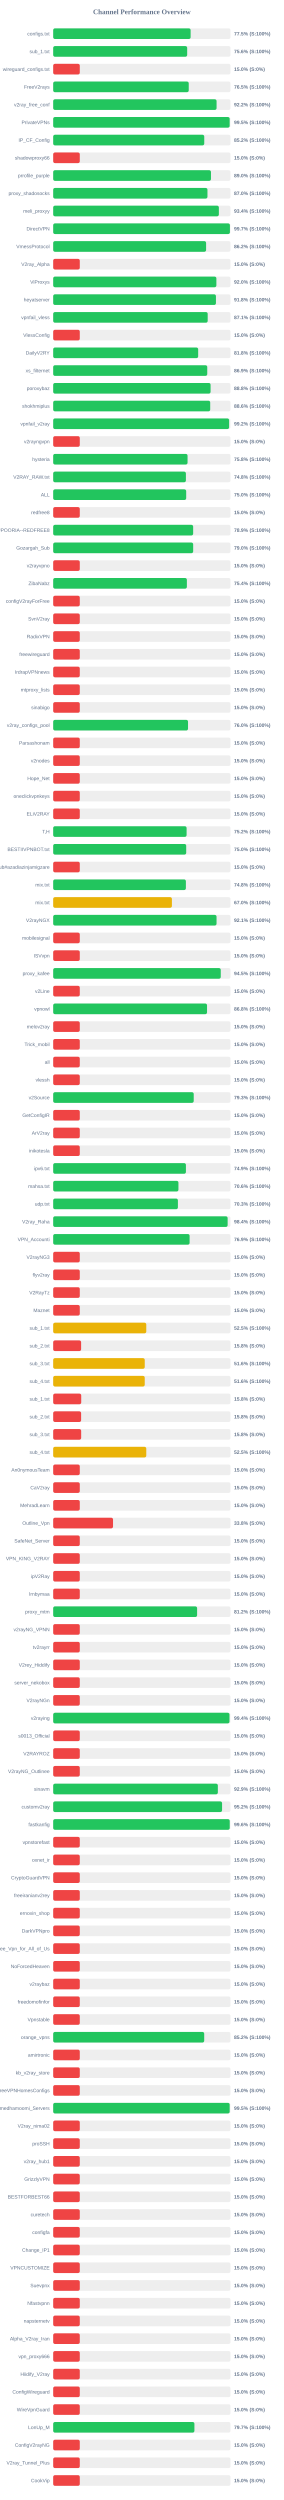
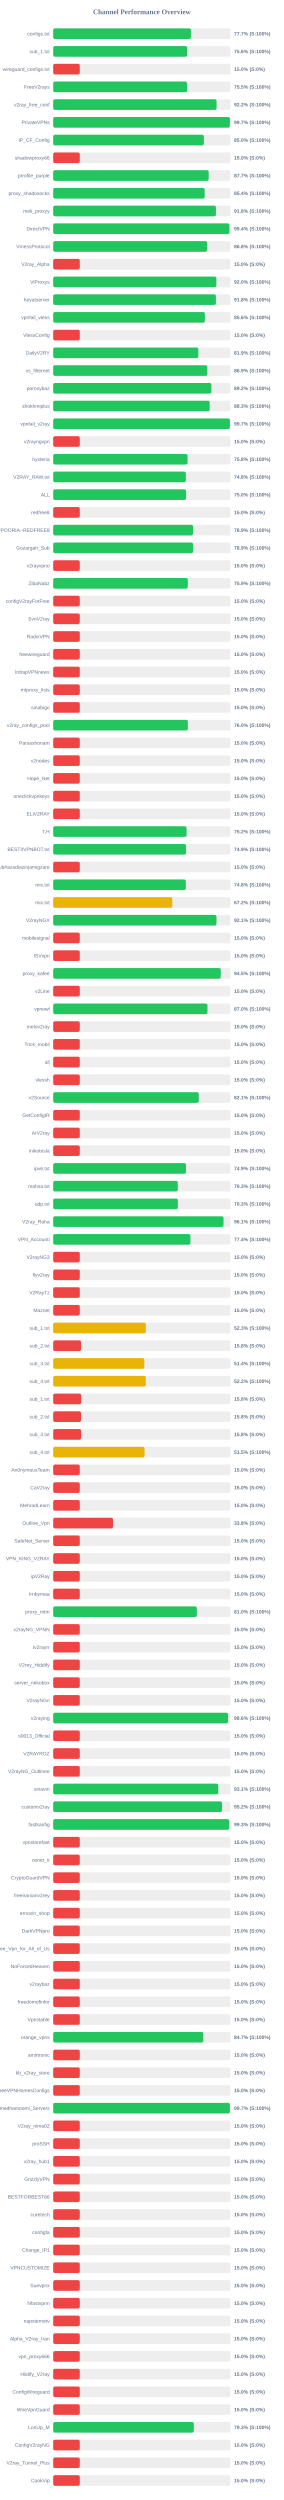
<svg xmlns="http://www.w3.org/2000/svg" width="800" height="7050" version="1.1">
  <style>
        .row { font: 14px Arial; fill: #64748b; }
        .score { font: bold 14px Arial; fill: #64748b; }
    </style>
  <text x="400" y="40" text-anchor="middle" font-size="20px" font-weight="bold" fill="#64748b">Channel Performance Overview</text>
  <rect x="150" y="80" width="500" height="30" fill="#eee" rx="5" />
-   <rect x="150" y="80" width="387.55" height="30" fill="#22c55e" rx="5" />
+   <rect x="150" y="80" width="388.45" height="30" fill="#22c55e" rx="5" />
  <text x="140" y="100" text-anchor="end" class="row">configs.txt</text>
-   <text x="660" y="100" text-anchor="start" class="score">77.5% (S:100%)</text>
+   <text x="660" y="100" text-anchor="start" class="score">77.7% (S:100%)</text>
  <rect x="150" y="130" width="500" height="30" fill="#eee" rx="5" />
  <rect x="150" y="130" width="377.85" height="30" fill="#22c55e" rx="5" />
  <text x="140" y="150" text-anchor="end" class="row">sub_1.txt</text>
  <text x="660" y="150" text-anchor="start" class="score">75.6% (S:100%)</text>
  <rect x="150" y="180" width="500" height="30" fill="#eee" rx="5" />
  <rect x="150" y="180" width="75.0" height="30" fill="#ef4444" rx="5" />
  <text x="140" y="200" text-anchor="end" class="row">wireguard_configs.txt</text>
  <text x="660" y="200" text-anchor="start" class="score">15.0% (S:0%)</text>
  <rect x="150" y="230" width="500" height="30" fill="#eee" rx="5" />
-   <rect x="150" y="230" width="382.25" height="30" fill="#22c55e" rx="5" />
+   <rect x="150" y="230" width="377.55" height="30" fill="#22c55e" rx="5" />
  <text x="140" y="250" text-anchor="end" class="row">FreeV2rays</text>
-   <text x="660" y="250" text-anchor="start" class="score">76.5% (S:100%)</text>
+   <text x="660" y="250" text-anchor="start" class="score">75.5% (S:100%)</text>
  <rect x="150" y="280" width="500" height="30" fill="#eee" rx="5" />
  <rect x="150" y="280" width="460.75" height="30" fill="#22c55e" rx="5" />
  <text x="140" y="300" text-anchor="end" class="row">v2ray_free_conf</text>
  <text x="660" y="300" text-anchor="start" class="score">92.2% (S:100%)</text>
  <rect x="150" y="330" width="500" height="30" fill="#eee" rx="5" />
-   <rect x="150" y="330" width="497.65" height="30" fill="#22c55e" rx="5" />
+   <rect x="150" y="330" width="498.3" height="30" fill="#22c55e" rx="5" />
  <text x="140" y="350" text-anchor="end" class="row">PrivateVPNs</text>
-   <text x="660" y="350" text-anchor="start" class="score">99.5% (S:100%)</text>
+   <text x="660" y="350" text-anchor="start" class="score">99.7% (S:100%)</text>
  <rect x="150" y="380" width="500" height="30" fill="#eee" rx="5" />
-   <rect x="150" y="380" width="426.0" height="30" fill="#22c55e" rx="5" />
+   <rect x="150" y="380" width="424.9" height="30" fill="#22c55e" rx="5" />
  <text x="140" y="400" text-anchor="end" class="row">IP_CF_Config</text>
-   <text x="660" y="400" text-anchor="start" class="score">85.2% (S:100%)</text>
+   <text x="660" y="400" text-anchor="start" class="score">85.0% (S:100%)</text>
  <rect x="150" y="430" width="500" height="30" fill="#eee" rx="5" />
  <rect x="150" y="430" width="75.0" height="30" fill="#ef4444" rx="5" />
  <text x="140" y="450" text-anchor="end" class="row">shadowproxy66</text>
  <text x="660" y="450" text-anchor="start" class="score">15.0% (S:0%)</text>
  <rect x="150" y="480" width="500" height="30" fill="#eee" rx="5" />
-   <rect x="150" y="480" width="444.95" height="30" fill="#22c55e" rx="5" />
+   <rect x="150" y="480" width="438.5" height="30" fill="#22c55e" rx="5" />
  <text x="140" y="500" text-anchor="end" class="row">prrofile_purple</text>
-   <text x="660" y="500" text-anchor="start" class="score">89.0% (S:100%)</text>
+   <text x="660" y="500" text-anchor="start" class="score">87.7% (S:100%)</text>
  <rect x="150" y="530" width="500" height="30" fill="#eee" rx="5" />
-   <rect x="150" y="530" width="435.05" height="30" fill="#22c55e" rx="5" />
+   <rect x="150" y="530" width="427.2" height="30" fill="#22c55e" rx="5" />
  <text x="140" y="550" text-anchor="end" class="row">proxy_shadosocks</text>
-   <text x="660" y="550" text-anchor="start" class="score">87.0% (S:100%)</text>
+   <text x="660" y="550" text-anchor="start" class="score">85.4% (S:100%)</text>
  <rect x="150" y="580" width="500" height="30" fill="#eee" rx="5" />
-   <rect x="150" y="580" width="467.2" height="30" fill="#22c55e" rx="5" />
+   <rect x="150" y="580" width="458.95" height="30" fill="#22c55e" rx="5" />
  <text x="140" y="600" text-anchor="end" class="row">meli_proxyy</text>
-   <text x="660" y="600" text-anchor="start" class="score">93.4% (S:100%)</text>
+   <text x="660" y="600" text-anchor="start" class="score">91.8% (S:100%)</text>
  <rect x="150" y="630" width="500" height="30" fill="#eee" rx="5" />
-   <rect x="150" y="630" width="498.4" height="30" fill="#22c55e" rx="5" />
+   <rect x="150" y="630" width="497.0" height="30" fill="#22c55e" rx="5" />
  <text x="140" y="650" text-anchor="end" class="row">DirectVPN</text>
-   <text x="660" y="650" text-anchor="start" class="score">99.7% (S:100%)</text>
+   <text x="660" y="650" text-anchor="start" class="score">99.4% (S:100%)</text>
  <rect x="150" y="680" width="500" height="30" fill="#eee" rx="5" />
-   <rect x="150" y="680" width="431.2" height="30" fill="#22c55e" rx="5" />
+   <rect x="150" y="680" width="434.0" height="30" fill="#22c55e" rx="5" />
  <text x="140" y="700" text-anchor="end" class="row">VmessProtocol</text>
-   <text x="660" y="700" text-anchor="start" class="score">86.2% (S:100%)</text>
+   <text x="660" y="700" text-anchor="start" class="score">86.8% (S:100%)</text>
  <rect x="150" y="730" width="500" height="30" fill="#eee" rx="5" />
  <rect x="150" y="730" width="75.0" height="30" fill="#ef4444" rx="5" />
  <text x="140" y="750" text-anchor="end" class="row">V2ray_Alpha</text>
  <text x="660" y="750" text-anchor="start" class="score">15.0% (S:0%)</text>
  <rect x="150" y="780" width="500" height="30" fill="#eee" rx="5" />
-   <rect x="150" y="780" width="460.2" height="30" fill="#22c55e" rx="5" />
+   <rect x="150" y="780" width="460.15" height="30" fill="#22c55e" rx="5" />
  <text x="140" y="800" text-anchor="end" class="row">ViProxys</text>
  <text x="660" y="800" text-anchor="start" class="score">92.0% (S:100%)</text>
  <rect x="150" y="830" width="500" height="30" fill="#eee" rx="5" />
-   <rect x="150" y="830" width="458.95" height="30" fill="#22c55e" rx="5" />
+   <rect x="150" y="830" width="458.85" height="30" fill="#22c55e" rx="5" />
  <text x="140" y="850" text-anchor="end" class="row">heyatserver</text>
  <text x="660" y="850" text-anchor="start" class="score">91.8% (S:100%)</text>
  <rect x="150" y="880" width="500" height="30" fill="#eee" rx="5" />
-   <rect x="150" y="880" width="435.7" height="30" fill="#22c55e" rx="5" />
+   <rect x="150" y="880" width="427.8" height="30" fill="#22c55e" rx="5" />
  <text x="140" y="900" text-anchor="end" class="row">vpnfail_vless</text>
-   <text x="660" y="900" text-anchor="start" class="score">87.1% (S:100%)</text>
+   <text x="660" y="900" text-anchor="start" class="score">85.6% (S:100%)</text>
  <rect x="150" y="930" width="500" height="30" fill="#eee" rx="5" />
  <rect x="150" y="930" width="75.0" height="30" fill="#ef4444" rx="5" />
  <text x="140" y="950" text-anchor="end" class="row">VlessConfig</text>
  <text x="660" y="950" text-anchor="start" class="score">15.0% (S:0%)</text>
  <rect x="150" y="980" width="500" height="30" fill="#eee" rx="5" />
-   <rect x="150" y="980" width="408.85" height="30" fill="#22c55e" rx="5" />
+   <rect x="150" y="980" width="409.3" height="30" fill="#22c55e" rx="5" />
  <text x="140" y="1000" text-anchor="end" class="row">DailyV2RY</text>
-   <text x="660" y="1000" text-anchor="start" class="score">81.8% (S:100%)</text>
+   <text x="660" y="1000" text-anchor="start" class="score">81.9% (S:100%)</text>
  <rect x="150" y="1030" width="500" height="30" fill="#eee" rx="5" />
-   <rect x="150" y="1030" width="434.45" height="30" fill="#22c55e" rx="5" />
+   <rect x="150" y="1030" width="434.55" height="30" fill="#22c55e" rx="5" />
  <text x="140" y="1050" text-anchor="end" class="row">xs_filternet</text>
  <text x="660" y="1050" text-anchor="start" class="score">86.9% (S:100%)</text>
  <rect x="150" y="1080" width="500" height="30" fill="#eee" rx="5" />
-   <rect x="150" y="1080" width="443.85" height="30" fill="#22c55e" rx="5" />
+   <rect x="150" y="1080" width="446.1" height="30" fill="#22c55e" rx="5" />
  <text x="140" y="1100" text-anchor="end" class="row">poroxybaz</text>
-   <text x="660" y="1100" text-anchor="start" class="score">88.8% (S:100%)</text>
+   <text x="660" y="1100" text-anchor="start" class="score">89.2% (S:100%)</text>
  <rect x="150" y="1130" width="500" height="30" fill="#eee" rx="5" />
-   <rect x="150" y="1130" width="442.8" height="30" fill="#22c55e" rx="5" />
+   <rect x="150" y="1130" width="441.35" height="30" fill="#22c55e" rx="5" />
  <text x="140" y="1150" text-anchor="end" class="row">shokhmiplus</text>
-   <text x="660" y="1150" text-anchor="start" class="score">88.6% (S:100%)</text>
+   <text x="660" y="1150" text-anchor="start" class="score">88.3% (S:100%)</text>
  <rect x="150" y="1180" width="500" height="30" fill="#eee" rx="5" />
-   <rect x="150" y="1180" width="496.1" height="30" fill="#22c55e" rx="5" />
+   <rect x="150" y="1180" width="498.3" height="30" fill="#22c55e" rx="5" />
  <text x="140" y="1200" text-anchor="end" class="row">vpnfail_v2ray</text>
-   <text x="660" y="1200" text-anchor="start" class="score">99.2% (S:100%)</text>
+   <text x="660" y="1200" text-anchor="start" class="score">99.7% (S:100%)</text>
  <rect x="150" y="1230" width="500" height="30" fill="#eee" rx="5" />
  <rect x="150" y="1230" width="75.0" height="30" fill="#ef4444" rx="5" />
  <text x="140" y="1250" text-anchor="end" class="row">v2rayngvpn</text>
  <text x="660" y="1250" text-anchor="start" class="score">15.0% (S:0%)</text>
  <rect x="150" y="1280" width="500" height="30" fill="#eee" rx="5" />
  <rect x="150" y="1280" width="378.9" height="30" fill="#22c55e" rx="5" />
  <text x="140" y="1300" text-anchor="end" class="row">hysteria</text>
  <text x="660" y="1300" text-anchor="start" class="score">75.8% (S:100%)</text>
  <rect x="150" y="1330" width="500" height="30" fill="#eee" rx="5" />
-   <rect x="150" y="1330" width="374.25" height="30" fill="#22c55e" rx="5" />
+   <rect x="150" y="1330" width="374.15" height="30" fill="#22c55e" rx="5" />
  <text x="140" y="1350" text-anchor="end" class="row">V2RAY_RAW.txt</text>
  <text x="660" y="1350" text-anchor="start" class="score">74.8% (S:100%)</text>
  <rect x="150" y="1380" width="500" height="30" fill="#eee" rx="5" />
-   <rect x="150" y="1380" width="375.05" height="30" fill="#22c55e" rx="5" />
+   <rect x="150" y="1380" width="374.9" height="30" fill="#22c55e" rx="5" />
  <text x="140" y="1400" text-anchor="end" class="row">ALL</text>
  <text x="660" y="1400" text-anchor="start" class="score">75.0% (S:100%)</text>
  <rect x="150" y="1430" width="500" height="30" fill="#eee" rx="5" />
  <rect x="150" y="1430" width="75.0" height="30" fill="#ef4444" rx="5" />
  <text x="140" y="1450" text-anchor="end" class="row">redfree8</text>
  <text x="660" y="1450" text-anchor="start" class="score">15.0% (S:0%)</text>
  <rect x="150" y="1480" width="500" height="30" fill="#eee" rx="5" />
-   <rect x="150" y="1480" width="394.7" height="30" fill="#22c55e" rx="5" />
+   <rect x="150" y="1480" width="394.35" height="30" fill="#22c55e" rx="5" />
  <text x="140" y="1500" text-anchor="end" class="row">POORIA--REDFREE8.txt#POORIA--REDFREE8</text>
  <text x="660" y="1500" text-anchor="start" class="score">78.9% (S:100%)</text>
  <rect x="150" y="1530" width="500" height="30" fill="#eee" rx="5" />
-   <rect x="150" y="1530" width="394.75" height="30" fill="#22c55e" rx="5" />
+   <rect x="150" y="1530" width="394.7" height="30" fill="#22c55e" rx="5" />
  <text x="140" y="1550" text-anchor="end" class="row">Gozargah_Sub</text>
-   <text x="660" y="1550" text-anchor="start" class="score">79.0% (S:100%)</text>
+   <text x="660" y="1550" text-anchor="start" class="score">78.9% (S:100%)</text>
  <rect x="150" y="1580" width="500" height="30" fill="#eee" rx="5" />
  <rect x="150" y="1580" width="75.0" height="30" fill="#ef4444" rx="5" />
  <text x="140" y="1600" text-anchor="end" class="row">v2rayvpno</text>
  <text x="660" y="1600" text-anchor="start" class="score">15.0% (S:0%)</text>
  <rect x="150" y="1630" width="500" height="30" fill="#eee" rx="5" />
-   <rect x="150" y="1630" width="377.0" height="30" fill="#22c55e" rx="5" />
+   <rect x="150" y="1630" width="379.6" height="30" fill="#22c55e" rx="5" />
  <text x="140" y="1650" text-anchor="end" class="row">ZibaNabz</text>
-   <text x="660" y="1650" text-anchor="start" class="score">75.4% (S:100%)</text>
+   <text x="660" y="1650" text-anchor="start" class="score">75.9% (S:100%)</text>
  <rect x="150" y="1680" width="500" height="30" fill="#eee" rx="5" />
  <rect x="150" y="1680" width="75.0" height="30" fill="#ef4444" rx="5" />
  <text x="140" y="1700" text-anchor="end" class="row">configV2rayForFree</text>
  <text x="660" y="1700" text-anchor="start" class="score">15.0% (S:0%)</text>
  <rect x="150" y="1730" width="500" height="30" fill="#eee" rx="5" />
  <rect x="150" y="1730" width="75.0" height="30" fill="#ef4444" rx="5" />
  <text x="140" y="1750" text-anchor="end" class="row">SvnV2ray</text>
  <text x="660" y="1750" text-anchor="start" class="score">15.0% (S:0%)</text>
  <rect x="150" y="1780" width="500" height="30" fill="#eee" rx="5" />
  <rect x="150" y="1780" width="75.0" height="30" fill="#ef4444" rx="5" />
  <text x="140" y="1800" text-anchor="end" class="row">RadixVPN</text>
  <text x="660" y="1800" text-anchor="start" class="score">15.0% (S:0%)</text>
  <rect x="150" y="1830" width="500" height="30" fill="#eee" rx="5" />
  <rect x="150" y="1830" width="75.0" height="30" fill="#ef4444" rx="5" />
  <text x="140" y="1850" text-anchor="end" class="row">freewireguard</text>
  <text x="660" y="1850" text-anchor="start" class="score">15.0% (S:0%)</text>
  <rect x="150" y="1880" width="500" height="30" fill="#eee" rx="5" />
  <rect x="150" y="1880" width="75.0" height="30" fill="#ef4444" rx="5" />
  <text x="140" y="1900" text-anchor="end" class="row">IrdrapVPNnews</text>
  <text x="660" y="1900" text-anchor="start" class="score">15.0% (S:0%)</text>
  <rect x="150" y="1930" width="500" height="30" fill="#eee" rx="5" />
  <rect x="150" y="1930" width="75.0" height="30" fill="#ef4444" rx="5" />
  <text x="140" y="1950" text-anchor="end" class="row">mtproxy_lists</text>
  <text x="660" y="1950" text-anchor="start" class="score">15.0% (S:0%)</text>
  <rect x="150" y="1980" width="500" height="30" fill="#eee" rx="5" />
  <rect x="150" y="1980" width="75.0" height="30" fill="#ef4444" rx="5" />
  <text x="140" y="2000" text-anchor="end" class="row">sinabigo</text>
  <text x="660" y="2000" text-anchor="start" class="score">15.0% (S:0%)</text>
  <rect x="150" y="2030" width="500" height="30" fill="#eee" rx="5" />
-   <rect x="150" y="2030" width="380.25" height="30" fill="#22c55e" rx="5" />
+   <rect x="150" y="2030" width="379.8" height="30" fill="#22c55e" rx="5" />
  <text x="140" y="2050" text-anchor="end" class="row">v2ray_configs_pool</text>
  <text x="660" y="2050" text-anchor="start" class="score">76.0% (S:100%)</text>
  <rect x="150" y="2080" width="500" height="30" fill="#eee" rx="5" />
  <rect x="150" y="2080" width="75.0" height="30" fill="#ef4444" rx="5" />
  <text x="140" y="2100" text-anchor="end" class="row">Parsashonam</text>
  <text x="660" y="2100" text-anchor="start" class="score">15.0% (S:0%)</text>
  <rect x="150" y="2130" width="500" height="30" fill="#eee" rx="5" />
  <rect x="150" y="2130" width="75.0" height="30" fill="#ef4444" rx="5" />
  <text x="140" y="2150" text-anchor="end" class="row">v2nodes</text>
  <text x="660" y="2150" text-anchor="start" class="score">15.0% (S:0%)</text>
  <rect x="150" y="2180" width="500" height="30" fill="#eee" rx="5" />
  <rect x="150" y="2180" width="75.0" height="30" fill="#ef4444" rx="5" />
  <text x="140" y="2200" text-anchor="end" class="row">Hope_Net</text>
  <text x="660" y="2200" text-anchor="start" class="score">15.0% (S:0%)</text>
  <rect x="150" y="2230" width="500" height="30" fill="#eee" rx="5" />
  <rect x="150" y="2230" width="75.0" height="30" fill="#ef4444" rx="5" />
  <text x="140" y="2250" text-anchor="end" class="row">oneclickvpnkeys</text>
  <text x="660" y="2250" text-anchor="start" class="score">15.0% (S:0%)</text>
  <rect x="150" y="2280" width="500" height="30" fill="#eee" rx="5" />
  <rect x="150" y="2280" width="75.0" height="30" fill="#ef4444" rx="5" />
  <text x="140" y="2300" text-anchor="end" class="row">ELiV2RAY</text>
  <text x="660" y="2300" text-anchor="start" class="score">15.0% (S:0%)</text>
  <rect x="150" y="2330" width="500" height="30" fill="#eee" rx="5" />
-   <rect x="150" y="2330" width="376.2" height="30" fill="#22c55e" rx="5" />
+   <rect x="150" y="2330" width="376.15" height="30" fill="#22c55e" rx="5" />
  <text x="140" y="2350" text-anchor="end" class="row">T,H</text>
  <text x="660" y="2350" text-anchor="start" class="score">75.2% (S:100%)</text>
  <rect x="150" y="2380" width="500" height="30" fill="#eee" rx="5" />
-   <rect x="150" y="2380" width="375.1" height="30" fill="#22c55e" rx="5" />
+   <rect x="150" y="2380" width="374.65" height="30" fill="#22c55e" rx="5" />
  <text x="140" y="2400" text-anchor="end" class="row">BESTIIVPNBOT.txt</text>
-   <text x="660" y="2400" text-anchor="start" class="score">75.0% (S:100%)</text>
+   <text x="660" y="2400" text-anchor="start" class="score">74.9% (S:100%)</text>
  <rect x="150" y="2430" width="500" height="30" fill="#eee" rx="5" />
  <rect x="150" y="2430" width="75.0" height="30" fill="#ef4444" rx="5" />
  <text x="140" y="2450" text-anchor="end" class="row">Sub#azadiazinjamigzare</text>
  <text x="660" y="2450" text-anchor="start" class="score">15.0% (S:0%)</text>
  <rect x="150" y="2480" width="500" height="30" fill="#eee" rx="5" />
-   <rect x="150" y="2480" width="374.2" height="30" fill="#22c55e" rx="5" />
+   <rect x="150" y="2480" width="374.0" height="30" fill="#22c55e" rx="5" />
  <text x="140" y="2500" text-anchor="end" class="row">mix.txt</text>
  <text x="660" y="2500" text-anchor="start" class="score">74.8% (S:100%)</text>
  <rect x="150" y="2530" width="500" height="30" fill="#eee" rx="5" />
-   <rect x="150" y="2530" width="334.8" height="30" fill="#eab308" rx="5" />
+   <rect x="150" y="2530" width="335.95" height="30" fill="#eab308" rx="5" />
  <text x="140" y="2550" text-anchor="end" class="row">mix.txt</text>
-   <text x="660" y="2550" text-anchor="start" class="score">67.0% (S:100%)</text>
+   <text x="660" y="2550" text-anchor="start" class="score">67.2% (S:100%)</text>
  <rect x="150" y="2580" width="500" height="30" fill="#eee" rx="5" />
-   <rect x="150" y="2580" width="460.65" height="30" fill="#22c55e" rx="5" />
+   <rect x="150" y="2580" width="460.4" height="30" fill="#22c55e" rx="5" />
  <text x="140" y="2600" text-anchor="end" class="row">V2rayNGX</text>
  <text x="660" y="2600" text-anchor="start" class="score">92.1% (S:100%)</text>
  <rect x="150" y="2630" width="500" height="30" fill="#eee" rx="5" />
  <rect x="150" y="2630" width="75.0" height="30" fill="#ef4444" rx="5" />
  <text x="140" y="2650" text-anchor="end" class="row">mobilesignal</text>
  <text x="660" y="2650" text-anchor="start" class="score">15.0% (S:0%)</text>
  <rect x="150" y="2680" width="500" height="30" fill="#eee" rx="5" />
  <rect x="150" y="2680" width="75.0" height="30" fill="#ef4444" rx="5" />
  <text x="140" y="2700" text-anchor="end" class="row">ISVvpn</text>
  <text x="660" y="2700" text-anchor="start" class="score">15.0% (S:0%)</text>
  <rect x="150" y="2730" width="500" height="30" fill="#eee" rx="5" />
  <rect x="150" y="2730" width="472.55" height="30" fill="#22c55e" rx="5" />
  <text x="140" y="2750" text-anchor="end" class="row">proxy_kafee</text>
  <text x="660" y="2750" text-anchor="start" class="score">94.5% (S:100%)</text>
  <rect x="150" y="2780" width="500" height="30" fill="#eee" rx="5" />
  <rect x="150" y="2780" width="75.0" height="30" fill="#ef4444" rx="5" />
  <text x="140" y="2800" text-anchor="end" class="row">v2Line</text>
  <text x="660" y="2800" text-anchor="start" class="score">15.0% (S:0%)</text>
  <rect x="150" y="2830" width="500" height="30" fill="#eee" rx="5" />
-   <rect x="150" y="2830" width="433.85" height="30" fill="#22c55e" rx="5" />
+   <rect x="150" y="2830" width="435.1" height="30" fill="#22c55e" rx="5" />
  <text x="140" y="2850" text-anchor="end" class="row">vpnowl</text>
-   <text x="660" y="2850" text-anchor="start" class="score">86.8% (S:100%)</text>
+   <text x="660" y="2850" text-anchor="start" class="score">87.0% (S:100%)</text>
  <rect x="150" y="2880" width="500" height="30" fill="#eee" rx="5" />
  <rect x="150" y="2880" width="75.0" height="30" fill="#ef4444" rx="5" />
  <text x="140" y="2900" text-anchor="end" class="row">melov2ray</text>
  <text x="660" y="2900" text-anchor="start" class="score">15.0% (S:0%)</text>
  <rect x="150" y="2930" width="500" height="30" fill="#eee" rx="5" />
  <rect x="150" y="2930" width="75.0" height="30" fill="#ef4444" rx="5" />
  <text x="140" y="2950" text-anchor="end" class="row">Trick_mobil</text>
  <text x="660" y="2950" text-anchor="start" class="score">15.0% (S:0%)</text>
  <rect x="150" y="2980" width="500" height="30" fill="#eee" rx="5" />
  <rect x="150" y="2980" width="75.0" height="30" fill="#ef4444" rx="5" />
  <text x="140" y="3000" text-anchor="end" class="row">all</text>
  <text x="660" y="3000" text-anchor="start" class="score">15.0% (S:0%)</text>
  <rect x="150" y="3030" width="500" height="30" fill="#eee" rx="5" />
  <rect x="150" y="3030" width="75.0" height="30" fill="#ef4444" rx="5" />
  <text x="140" y="3050" text-anchor="end" class="row">vlessh</text>
  <text x="660" y="3050" text-anchor="start" class="score">15.0% (S:0%)</text>
  <rect x="150" y="3080" width="500" height="30" fill="#eee" rx="5" />
-   <rect x="150" y="3080" width="396.3" height="30" fill="#22c55e" rx="5" />
+   <rect x="150" y="3080" width="410.5" height="30" fill="#22c55e" rx="5" />
  <text x="140" y="3100" text-anchor="end" class="row">v2Source</text>
-   <text x="660" y="3100" text-anchor="start" class="score">79.3% (S:100%)</text>
+   <text x="660" y="3100" text-anchor="start" class="score">82.1% (S:100%)</text>
  <rect x="150" y="3130" width="500" height="30" fill="#eee" rx="5" />
  <rect x="150" y="3130" width="75.0" height="30" fill="#ef4444" rx="5" />
  <text x="140" y="3150" text-anchor="end" class="row">GetConfigIR</text>
  <text x="660" y="3150" text-anchor="start" class="score">15.0% (S:0%)</text>
  <rect x="150" y="3180" width="500" height="30" fill="#eee" rx="5" />
  <rect x="150" y="3180" width="75.0" height="30" fill="#ef4444" rx="5" />
  <text x="140" y="3200" text-anchor="end" class="row">ArV2ray</text>
  <text x="660" y="3200" text-anchor="start" class="score">15.0% (S:0%)</text>
  <rect x="150" y="3230" width="500" height="30" fill="#eee" rx="5" />
  <rect x="150" y="3230" width="75.0" height="30" fill="#ef4444" rx="5" />
  <text x="140" y="3250" text-anchor="end" class="row">inikotesla</text>
  <text x="660" y="3250" text-anchor="start" class="score">15.0% (S:0%)</text>
  <rect x="150" y="3280" width="500" height="30" fill="#eee" rx="5" />
-   <rect x="150" y="3280" width="374.3" height="30" fill="#22c55e" rx="5" />
+   <rect x="150" y="3280" width="374.55" height="30" fill="#22c55e" rx="5" />
  <text x="140" y="3300" text-anchor="end" class="row">ipv6.txt</text>
  <text x="660" y="3300" text-anchor="start" class="score">74.9% (S:100%)</text>
  <rect x="150" y="3330" width="500" height="30" fill="#eee" rx="5" />
-   <rect x="150" y="3330" width="353.2" height="30" fill="#22c55e" rx="5" />
+   <rect x="150" y="3330" width="351.35" height="30" fill="#22c55e" rx="5" />
  <text x="140" y="3350" text-anchor="end" class="row">mahsa.txt</text>
-   <text x="660" y="3350" text-anchor="start" class="score">70.6% (S:100%)</text>
+   <text x="660" y="3350" text-anchor="start" class="score">70.3% (S:100%)</text>
  <rect x="150" y="3380" width="500" height="30" fill="#eee" rx="5" />
-   <rect x="150" y="3380" width="351.7" height="30" fill="#22c55e" rx="5" />
+   <rect x="150" y="3380" width="351.6" height="30" fill="#22c55e" rx="5" />
  <text x="140" y="3400" text-anchor="end" class="row">udp.txt</text>
  <text x="660" y="3400" text-anchor="start" class="score">70.3% (S:100%)</text>
  <rect x="150" y="3430" width="500" height="30" fill="#eee" rx="5" />
-   <rect x="150" y="3430" width="491.95" height="30" fill="#22c55e" rx="5" />
+   <rect x="150" y="3430" width="480.35" height="30" fill="#22c55e" rx="5" />
  <text x="140" y="3450" text-anchor="end" class="row">V2ray_Raha</text>
-   <text x="660" y="3450" text-anchor="start" class="score">98.4% (S:100%)</text>
+   <text x="660" y="3450" text-anchor="start" class="score">96.1% (S:100%)</text>
  <rect x="150" y="3480" width="500" height="30" fill="#eee" rx="5" />
-   <rect x="150" y="3480" width="384.7" height="30" fill="#22c55e" rx="5" />
+   <rect x="150" y="3480" width="387.0" height="30" fill="#22c55e" rx="5" />
  <text x="140" y="3500" text-anchor="end" class="row">VPN_Accounti</text>
-   <text x="660" y="3500" text-anchor="start" class="score">76.9% (S:100%)</text>
+   <text x="660" y="3500" text-anchor="start" class="score">77.4% (S:100%)</text>
  <rect x="150" y="3530" width="500" height="30" fill="#eee" rx="5" />
  <rect x="150" y="3530" width="75.0" height="30" fill="#ef4444" rx="5" />
  <text x="140" y="3550" text-anchor="end" class="row">V2rayNG3</text>
  <text x="660" y="3550" text-anchor="start" class="score">15.0% (S:0%)</text>
  <rect x="150" y="3580" width="500" height="30" fill="#eee" rx="5" />
  <rect x="150" y="3580" width="75.0" height="30" fill="#ef4444" rx="5" />
  <text x="140" y="3600" text-anchor="end" class="row">flyv2ray</text>
  <text x="660" y="3600" text-anchor="start" class="score">15.0% (S:0%)</text>
  <rect x="150" y="3630" width="500" height="30" fill="#eee" rx="5" />
  <rect x="150" y="3630" width="75.0" height="30" fill="#ef4444" rx="5" />
  <text x="140" y="3650" text-anchor="end" class="row">V2RayTz</text>
  <text x="660" y="3650" text-anchor="start" class="score">15.0% (S:0%)</text>
  <rect x="150" y="3680" width="500" height="30" fill="#eee" rx="5" />
  <rect x="150" y="3680" width="75.0" height="30" fill="#ef4444" rx="5" />
  <text x="140" y="3700" text-anchor="end" class="row">Maznet</text>
  <text x="660" y="3700" text-anchor="start" class="score">15.0% (S:0%)</text>
  <rect x="150" y="3730" width="500" height="30" fill="#eee" rx="5" />
-   <rect x="150" y="3730" width="262.5" height="30" fill="#eab308" rx="5" />
+   <rect x="150" y="3730" width="261.35" height="30" fill="#eab308" rx="5" />
  <text x="140" y="3750" text-anchor="end" class="row">sub_1.txt</text>
-   <text x="660" y="3750" text-anchor="start" class="score">52.5% (S:100%)</text>
+   <text x="660" y="3750" text-anchor="start" class="score">52.3% (S:100%)</text>
  <rect x="150" y="3780" width="500" height="30" fill="#eee" rx="5" />
  <rect x="150" y="3780" width="78.75" height="30" fill="#ef4444" rx="5" />
  <text x="140" y="3800" text-anchor="end" class="row">sub_2.txt</text>
  <text x="660" y="3800" text-anchor="start" class="score">15.8% (S:0%)</text>
  <rect x="150" y="3830" width="500" height="30" fill="#eee" rx="5" />
-   <rect x="150" y="3830" width="258.2" height="30" fill="#eab308" rx="5" />
+   <rect x="150" y="3830" width="257.05" height="30" fill="#eab308" rx="5" />
  <text x="140" y="3850" text-anchor="end" class="row">sub_3.txt</text>
-   <text x="660" y="3850" text-anchor="start" class="score">51.6% (S:100%)</text>
+   <text x="660" y="3850" text-anchor="start" class="score">51.4% (S:100%)</text>
  <rect x="150" y="3880" width="500" height="30" fill="#eee" rx="5" />
-   <rect x="150" y="3880" width="258.15" height="30" fill="#eab308" rx="5" />
+   <rect x="150" y="3880" width="261.2" height="30" fill="#eab308" rx="5" />
  <text x="140" y="3900" text-anchor="end" class="row">sub_4.txt</text>
-   <text x="660" y="3900" text-anchor="start" class="score">51.6% (S:100%)</text>
+   <text x="660" y="3900" text-anchor="start" class="score">52.2% (S:100%)</text>
  <rect x="150" y="3930" width="500" height="30" fill="#eee" rx="5" />
  <rect x="150" y="3930" width="79.05" height="30" fill="#ef4444" rx="5" />
  <text x="140" y="3950" text-anchor="end" class="row">sub_1.txt</text>
  <text x="660" y="3950" text-anchor="start" class="score">15.8% (S:0%)</text>
  <rect x="150" y="3980" width="500" height="30" fill="#eee" rx="5" />
  <rect x="150" y="3980" width="78.75" height="30" fill="#ef4444" rx="5" />
  <text x="140" y="4000" text-anchor="end" class="row">sub_2.txt</text>
  <text x="660" y="4000" text-anchor="start" class="score">15.8% (S:0%)</text>
  <rect x="150" y="4030" width="500" height="30" fill="#eee" rx="5" />
  <rect x="150" y="4030" width="78.9" height="30" fill="#ef4444" rx="5" />
  <text x="140" y="4050" text-anchor="end" class="row">sub_3.txt</text>
  <text x="660" y="4050" text-anchor="start" class="score">15.8% (S:0%)</text>
  <rect x="150" y="4080" width="500" height="30" fill="#eee" rx="5" />
-   <rect x="150" y="4080" width="262.5" height="30" fill="#eab308" rx="5" />
+   <rect x="150" y="4080" width="257.7" height="30" fill="#eab308" rx="5" />
  <text x="140" y="4100" text-anchor="end" class="row">sub_4.txt</text>
-   <text x="660" y="4100" text-anchor="start" class="score">52.5% (S:100%)</text>
+   <text x="660" y="4100" text-anchor="start" class="score">51.5% (S:100%)</text>
  <rect x="150" y="4130" width="500" height="30" fill="#eee" rx="5" />
  <rect x="150" y="4130" width="75.0" height="30" fill="#ef4444" rx="5" />
  <text x="140" y="4150" text-anchor="end" class="row">An0nymousTeam</text>
  <text x="660" y="4150" text-anchor="start" class="score">15.0% (S:0%)</text>
  <rect x="150" y="4180" width="500" height="30" fill="#eee" rx="5" />
  <rect x="150" y="4180" width="75.0" height="30" fill="#ef4444" rx="5" />
  <text x="140" y="4200" text-anchor="end" class="row">CaV2ray</text>
  <text x="660" y="4200" text-anchor="start" class="score">15.0% (S:0%)</text>
  <rect x="150" y="4230" width="500" height="30" fill="#eee" rx="5" />
  <rect x="150" y="4230" width="75.0" height="30" fill="#ef4444" rx="5" />
  <text x="140" y="4250" text-anchor="end" class="row">MehradLearn</text>
  <text x="660" y="4250" text-anchor="start" class="score">15.0% (S:0%)</text>
  <rect x="150" y="4280" width="500" height="30" fill="#eee" rx="5" />
  <rect x="150" y="4280" width="168.75" height="30" fill="#ef4444" rx="5" />
  <text x="140" y="4300" text-anchor="end" class="row">Outline_Vpn</text>
  <text x="660" y="4300" text-anchor="start" class="score">33.8% (S:0%)</text>
  <rect x="150" y="4330" width="500" height="30" fill="#eee" rx="5" />
  <rect x="150" y="4330" width="75.0" height="30" fill="#ef4444" rx="5" />
  <text x="140" y="4350" text-anchor="end" class="row">SafeNet_Server</text>
  <text x="660" y="4350" text-anchor="start" class="score">15.0% (S:0%)</text>
  <rect x="150" y="4380" width="500" height="30" fill="#eee" rx="5" />
  <rect x="150" y="4380" width="75.0" height="30" fill="#ef4444" rx="5" />
  <text x="140" y="4400" text-anchor="end" class="row">VPN_KING_V2RAY</text>
  <text x="660" y="4400" text-anchor="start" class="score">15.0% (S:0%)</text>
  <rect x="150" y="4430" width="500" height="30" fill="#eee" rx="5" />
  <rect x="150" y="4430" width="75.0" height="30" fill="#ef4444" rx="5" />
  <text x="140" y="4450" text-anchor="end" class="row">ipV2Ray</text>
  <text x="660" y="4450" text-anchor="start" class="score">15.0% (S:0%)</text>
  <rect x="150" y="4480" width="500" height="30" fill="#eee" rx="5" />
  <rect x="150" y="4480" width="75.0" height="30" fill="#ef4444" rx="5" />
  <text x="140" y="4500" text-anchor="end" class="row">lrnbymaa</text>
  <text x="660" y="4500" text-anchor="start" class="score">15.0% (S:0%)</text>
  <rect x="150" y="4530" width="500" height="30" fill="#eee" rx="5" />
-   <rect x="150" y="4530" width="405.85" height="30" fill="#22c55e" rx="5" />
+   <rect x="150" y="4530" width="405.1" height="30" fill="#22c55e" rx="5" />
  <text x="140" y="4550" text-anchor="end" class="row">proxy_mtm</text>
-   <text x="660" y="4550" text-anchor="start" class="score">81.2% (S:100%)</text>
+   <text x="660" y="4550" text-anchor="start" class="score">81.0% (S:100%)</text>
  <rect x="150" y="4580" width="500" height="30" fill="#eee" rx="5" />
  <rect x="150" y="4580" width="75.0" height="30" fill="#ef4444" rx="5" />
  <text x="140" y="4600" text-anchor="end" class="row">v2rayNG_VPNN</text>
  <text x="660" y="4600" text-anchor="start" class="score">15.0% (S:0%)</text>
  <rect x="150" y="4630" width="500" height="30" fill="#eee" rx="5" />
  <rect x="150" y="4630" width="75.0" height="30" fill="#ef4444" rx="5" />
  <text x="140" y="4650" text-anchor="end" class="row">tv2rayrr</text>
  <text x="660" y="4650" text-anchor="start" class="score">15.0% (S:0%)</text>
  <rect x="150" y="4680" width="500" height="30" fill="#eee" rx="5" />
  <rect x="150" y="4680" width="75.0" height="30" fill="#ef4444" rx="5" />
  <text x="140" y="4700" text-anchor="end" class="row">V2rey_Hiddify</text>
  <text x="660" y="4700" text-anchor="start" class="score">15.0% (S:0%)</text>
  <rect x="150" y="4730" width="500" height="30" fill="#eee" rx="5" />
  <rect x="150" y="4730" width="75.0" height="30" fill="#ef4444" rx="5" />
  <text x="140" y="4750" text-anchor="end" class="row">server_nekobox</text>
  <text x="660" y="4750" text-anchor="start" class="score">15.0% (S:0%)</text>
  <rect x="150" y="4780" width="500" height="30" fill="#eee" rx="5" />
  <rect x="150" y="4780" width="75.0" height="30" fill="#ef4444" rx="5" />
  <text x="140" y="4800" text-anchor="end" class="row">V2rayNGn</text>
  <text x="660" y="4800" text-anchor="start" class="score">15.0% (S:0%)</text>
  <rect x="150" y="4830" width="500" height="30" fill="#eee" rx="5" />
-   <rect x="150" y="4830" width="497.15" height="30" fill="#22c55e" rx="5" />
+   <rect x="150" y="4830" width="493.15" height="30" fill="#22c55e" rx="5" />
  <text x="140" y="4850" text-anchor="end" class="row">v2raying</text>
-   <text x="660" y="4850" text-anchor="start" class="score">99.4% (S:100%)</text>
+   <text x="660" y="4850" text-anchor="start" class="score">98.6% (S:100%)</text>
  <rect x="150" y="4880" width="500" height="30" fill="#eee" rx="5" />
  <rect x="150" y="4880" width="75.0" height="30" fill="#ef4444" rx="5" />
  <text x="140" y="4900" text-anchor="end" class="row">s0013_Official</text>
  <text x="660" y="4900" text-anchor="start" class="score">15.0% (S:0%)</text>
  <rect x="150" y="4930" width="500" height="30" fill="#eee" rx="5" />
  <rect x="150" y="4930" width="75.0" height="30" fill="#ef4444" rx="5" />
  <text x="140" y="4950" text-anchor="end" class="row">V2RAYROZ</text>
  <text x="660" y="4950" text-anchor="start" class="score">15.0% (S:0%)</text>
  <rect x="150" y="4980" width="500" height="30" fill="#eee" rx="5" />
  <rect x="150" y="4980" width="75.0" height="30" fill="#ef4444" rx="5" />
  <text x="140" y="5000" text-anchor="end" class="row">V2rayNG_Outlinee</text>
  <text x="660" y="5000" text-anchor="start" class="score">15.0% (S:0%)</text>
  <rect x="150" y="5030" width="500" height="30" fill="#eee" rx="5" />
-   <rect x="150" y="5030" width="464.35" height="30" fill="#22c55e" rx="5" />
+   <rect x="150" y="5030" width="465.6" height="30" fill="#22c55e" rx="5" />
  <text x="140" y="5050" text-anchor="end" class="row">sinavm</text>
-   <text x="660" y="5050" text-anchor="start" class="score">92.9% (S:100%)</text>
+   <text x="660" y="5050" text-anchor="start" class="score">93.1% (S:100%)</text>
  <rect x="150" y="5080" width="500" height="30" fill="#eee" rx="5" />
-   <rect x="150" y="5080" width="476.25" height="30" fill="#22c55e" rx="5" />
+   <rect x="150" y="5080" width="476.15" height="30" fill="#22c55e" rx="5" />
  <text x="140" y="5100" text-anchor="end" class="row">customv2ray</text>
  <text x="660" y="5100" text-anchor="start" class="score">95.2% (S:100%)</text>
  <rect x="150" y="5130" width="500" height="30" fill="#eee" rx="5" />
-   <rect x="150" y="5130" width="497.85" height="30" fill="#22c55e" rx="5" />
+   <rect x="150" y="5130" width="496.3" height="30" fill="#22c55e" rx="5" />
  <text x="140" y="5150" text-anchor="end" class="row">fastkanfig</text>
-   <text x="660" y="5150" text-anchor="start" class="score">99.6% (S:100%)</text>
+   <text x="660" y="5150" text-anchor="start" class="score">99.3% (S:100%)</text>
  <rect x="150" y="5180" width="500" height="30" fill="#eee" rx="5" />
  <rect x="150" y="5180" width="75.0" height="30" fill="#ef4444" rx="5" />
  <text x="140" y="5200" text-anchor="end" class="row">vpnstorefast</text>
  <text x="660" y="5200" text-anchor="start" class="score">15.0% (S:0%)</text>
  <rect x="150" y="5230" width="500" height="30" fill="#eee" rx="5" />
  <rect x="150" y="5230" width="75.0" height="30" fill="#ef4444" rx="5" />
  <text x="140" y="5250" text-anchor="end" class="row">oxnet_ir</text>
  <text x="660" y="5250" text-anchor="start" class="score">15.0% (S:0%)</text>
  <rect x="150" y="5280" width="500" height="30" fill="#eee" rx="5" />
  <rect x="150" y="5280" width="75.0" height="30" fill="#ef4444" rx="5" />
  <text x="140" y="5300" text-anchor="end" class="row">CryptoGuardVPN</text>
  <text x="660" y="5300" text-anchor="start" class="score">15.0% (S:0%)</text>
  <rect x="150" y="5330" width="500" height="30" fill="#eee" rx="5" />
  <rect x="150" y="5330" width="75.0" height="30" fill="#ef4444" rx="5" />
  <text x="140" y="5350" text-anchor="end" class="row">freeiranianv2rey</text>
  <text x="660" y="5350" text-anchor="start" class="score">15.0% (S:0%)</text>
  <rect x="150" y="5380" width="500" height="30" fill="#eee" rx="5" />
  <rect x="150" y="5380" width="75.0" height="30" fill="#ef4444" rx="5" />
  <text x="140" y="5400" text-anchor="end" class="row">ernoxin_shop</text>
  <text x="660" y="5400" text-anchor="start" class="score">15.0% (S:0%)</text>
  <rect x="150" y="5430" width="500" height="30" fill="#eee" rx="5" />
  <rect x="150" y="5430" width="75.0" height="30" fill="#ef4444" rx="5" />
  <text x="140" y="5450" text-anchor="end" class="row">DarkVPNpro</text>
  <text x="660" y="5450" text-anchor="start" class="score">15.0% (S:0%)</text>
  <rect x="150" y="5480" width="500" height="30" fill="#eee" rx="5" />
  <rect x="150" y="5480" width="75.0" height="30" fill="#ef4444" rx="5" />
  <text x="140" y="5500" text-anchor="end" class="row">Free_Vpn_for_All_of_Us</text>
  <text x="660" y="5500" text-anchor="start" class="score">15.0% (S:0%)</text>
  <rect x="150" y="5530" width="500" height="30" fill="#eee" rx="5" />
  <rect x="150" y="5530" width="75.0" height="30" fill="#ef4444" rx="5" />
  <text x="140" y="5550" text-anchor="end" class="row">NoForcedHeaven</text>
  <text x="660" y="5550" text-anchor="start" class="score">15.0% (S:0%)</text>
  <rect x="150" y="5580" width="500" height="30" fill="#eee" rx="5" />
  <rect x="150" y="5580" width="75.0" height="30" fill="#ef4444" rx="5" />
  <text x="140" y="5600" text-anchor="end" class="row">v2raybaz</text>
  <text x="660" y="5600" text-anchor="start" class="score">15.0% (S:0%)</text>
  <rect x="150" y="5630" width="500" height="30" fill="#eee" rx="5" />
  <rect x="150" y="5630" width="75.0" height="30" fill="#ef4444" rx="5" />
  <text x="140" y="5650" text-anchor="end" class="row">freedomofinfor</text>
  <text x="660" y="5650" text-anchor="start" class="score">15.0% (S:0%)</text>
  <rect x="150" y="5680" width="500" height="30" fill="#eee" rx="5" />
  <rect x="150" y="5680" width="75.0" height="30" fill="#ef4444" rx="5" />
  <text x="140" y="5700" text-anchor="end" class="row">Vpnstable</text>
  <text x="660" y="5700" text-anchor="start" class="score">15.0% (S:0%)</text>
  <rect x="150" y="5730" width="500" height="30" fill="#eee" rx="5" />
-   <rect x="150" y="5730" width="425.85" height="30" fill="#22c55e" rx="5" />
+   <rect x="150" y="5730" width="423.3" height="30" fill="#22c55e" rx="5" />
  <text x="140" y="5750" text-anchor="end" class="row">orange_vpns</text>
-   <text x="660" y="5750" text-anchor="start" class="score">85.2% (S:100%)</text>
+   <text x="660" y="5750" text-anchor="start" class="score">84.7% (S:100%)</text>
  <rect x="150" y="5780" width="500" height="30" fill="#eee" rx="5" />
  <rect x="150" y="5780" width="75.0" height="30" fill="#ef4444" rx="5" />
  <text x="140" y="5800" text-anchor="end" class="row">amirtronic</text>
  <text x="660" y="5800" text-anchor="start" class="score">15.0% (S:0%)</text>
  <rect x="150" y="5830" width="500" height="30" fill="#eee" rx="5" />
  <rect x="150" y="5830" width="75.0" height="30" fill="#ef4444" rx="5" />
  <text x="140" y="5850" text-anchor="end" class="row">kb_v2ray_store</text>
  <text x="660" y="5850" text-anchor="start" class="score">15.0% (S:0%)</text>
  <rect x="150" y="5880" width="500" height="30" fill="#eee" rx="5" />
  <rect x="150" y="5880" width="75.0" height="30" fill="#ef4444" rx="5" />
  <text x="140" y="5900" text-anchor="end" class="row">FreeVPNHomesConfigs</text>
  <text x="660" y="5900" text-anchor="start" class="score">15.0% (S:0%)</text>
  <rect x="150" y="5930" width="500" height="30" fill="#eee" rx="5" />
-   <rect x="150" y="5930" width="497.7" height="30" fill="#22c55e" rx="5" />
+   <rect x="150" y="5930" width="498.3" height="30" fill="#22c55e" rx="5" />
  <text x="140" y="5950" text-anchor="end" class="row">Ahmedhamoomi_Servers</text>
-   <text x="660" y="5950" text-anchor="start" class="score">99.5% (S:100%)</text>
+   <text x="660" y="5950" text-anchor="start" class="score">99.7% (S:100%)</text>
  <rect x="150" y="5980" width="500" height="30" fill="#eee" rx="5" />
  <rect x="150" y="5980" width="75.0" height="30" fill="#ef4444" rx="5" />
  <text x="140" y="6000" text-anchor="end" class="row">V2ray_nima02</text>
  <text x="660" y="6000" text-anchor="start" class="score">15.0% (S:0%)</text>
  <rect x="150" y="6030" width="500" height="30" fill="#eee" rx="5" />
  <rect x="150" y="6030" width="75.0" height="30" fill="#ef4444" rx="5" />
  <text x="140" y="6050" text-anchor="end" class="row">proSSH</text>
  <text x="660" y="6050" text-anchor="start" class="score">15.0% (S:0%)</text>
  <rect x="150" y="6080" width="500" height="30" fill="#eee" rx="5" />
  <rect x="150" y="6080" width="75.0" height="30" fill="#ef4444" rx="5" />
  <text x="140" y="6100" text-anchor="end" class="row">v2ray_hub1</text>
  <text x="660" y="6100" text-anchor="start" class="score">15.0% (S:0%)</text>
  <rect x="150" y="6130" width="500" height="30" fill="#eee" rx="5" />
  <rect x="150" y="6130" width="75.0" height="30" fill="#ef4444" rx="5" />
  <text x="140" y="6150" text-anchor="end" class="row">GrizzlyVPN</text>
  <text x="660" y="6150" text-anchor="start" class="score">15.0% (S:0%)</text>
  <rect x="150" y="6180" width="500" height="30" fill="#eee" rx="5" />
  <rect x="150" y="6180" width="75.0" height="30" fill="#ef4444" rx="5" />
  <text x="140" y="6200" text-anchor="end" class="row">BESTFORBEST66</text>
  <text x="660" y="6200" text-anchor="start" class="score">15.0% (S:0%)</text>
  <rect x="150" y="6230" width="500" height="30" fill="#eee" rx="5" />
  <rect x="150" y="6230" width="75.0" height="30" fill="#ef4444" rx="5" />
  <text x="140" y="6250" text-anchor="end" class="row">curetech</text>
  <text x="660" y="6250" text-anchor="start" class="score">15.0% (S:0%)</text>
  <rect x="150" y="6280" width="500" height="30" fill="#eee" rx="5" />
  <rect x="150" y="6280" width="75.0" height="30" fill="#ef4444" rx="5" />
  <text x="140" y="6300" text-anchor="end" class="row">configfa</text>
  <text x="660" y="6300" text-anchor="start" class="score">15.0% (S:0%)</text>
  <rect x="150" y="6330" width="500" height="30" fill="#eee" rx="5" />
  <rect x="150" y="6330" width="75.0" height="30" fill="#ef4444" rx="5" />
  <text x="140" y="6350" text-anchor="end" class="row">Change_IP1</text>
  <text x="660" y="6350" text-anchor="start" class="score">15.0% (S:0%)</text>
  <rect x="150" y="6380" width="500" height="30" fill="#eee" rx="5" />
  <rect x="150" y="6380" width="75.0" height="30" fill="#ef4444" rx="5" />
  <text x="140" y="6400" text-anchor="end" class="row">VPNCUSTOMIZE</text>
  <text x="660" y="6400" text-anchor="start" class="score">15.0% (S:0%)</text>
  <rect x="150" y="6430" width="500" height="30" fill="#eee" rx="5" />
  <rect x="150" y="6430" width="75.0" height="30" fill="#ef4444" rx="5" />
  <text x="140" y="6450" text-anchor="end" class="row">Suevpnx</text>
  <text x="660" y="6450" text-anchor="start" class="score">15.0% (S:0%)</text>
  <rect x="150" y="6480" width="500" height="30" fill="#eee" rx="5" />
  <rect x="150" y="6480" width="75.0" height="30" fill="#ef4444" rx="5" />
  <text x="140" y="6500" text-anchor="end" class="row">Nfastvpnn</text>
  <text x="660" y="6500" text-anchor="start" class="score">15.0% (S:0%)</text>
  <rect x="150" y="6530" width="500" height="30" fill="#eee" rx="5" />
  <rect x="150" y="6530" width="75.0" height="30" fill="#ef4444" rx="5" />
  <text x="140" y="6550" text-anchor="end" class="row">napsternetv</text>
  <text x="660" y="6550" text-anchor="start" class="score">15.0% (S:0%)</text>
  <rect x="150" y="6580" width="500" height="30" fill="#eee" rx="5" />
  <rect x="150" y="6580" width="75.0" height="30" fill="#ef4444" rx="5" />
  <text x="140" y="6600" text-anchor="end" class="row">Alpha_V2ray_Iran</text>
  <text x="660" y="6600" text-anchor="start" class="score">15.0% (S:0%)</text>
  <rect x="150" y="6630" width="500" height="30" fill="#eee" rx="5" />
  <rect x="150" y="6630" width="75.0" height="30" fill="#ef4444" rx="5" />
  <text x="140" y="6650" text-anchor="end" class="row">vpn_proxy666</text>
  <text x="660" y="6650" text-anchor="start" class="score">15.0% (S:0%)</text>
  <rect x="150" y="6680" width="500" height="30" fill="#eee" rx="5" />
  <rect x="150" y="6680" width="75.0" height="30" fill="#ef4444" rx="5" />
  <text x="140" y="6700" text-anchor="end" class="row">Hiidify_V2ray</text>
  <text x="660" y="6700" text-anchor="start" class="score">15.0% (S:0%)</text>
  <rect x="150" y="6730" width="500" height="30" fill="#eee" rx="5" />
  <rect x="150" y="6730" width="75.0" height="30" fill="#ef4444" rx="5" />
  <text x="140" y="6750" text-anchor="end" class="row">ConfigWireguard</text>
  <text x="660" y="6750" text-anchor="start" class="score">15.0% (S:0%)</text>
  <rect x="150" y="6780" width="500" height="30" fill="#eee" rx="5" />
  <rect x="150" y="6780" width="75.0" height="30" fill="#ef4444" rx="5" />
  <text x="140" y="6800" text-anchor="end" class="row">WireVpnGuard</text>
  <text x="660" y="6800" text-anchor="start" class="score">15.0% (S:0%)</text>
  <rect x="150" y="6830" width="500" height="30" fill="#eee" rx="5" />
-   <rect x="150" y="6830" width="398.25" height="30" fill="#22c55e" rx="5" />
+   <rect x="150" y="6830" width="396.6" height="30" fill="#22c55e" rx="5" />
  <text x="140" y="6850" text-anchor="end" class="row">LonUp_M</text>
-   <text x="660" y="6850" text-anchor="start" class="score">79.7% (S:100%)</text>
+   <text x="660" y="6850" text-anchor="start" class="score">79.3% (S:100%)</text>
  <rect x="150" y="6880" width="500" height="30" fill="#eee" rx="5" />
  <rect x="150" y="6880" width="75.0" height="30" fill="#ef4444" rx="5" />
  <text x="140" y="6900" text-anchor="end" class="row">ConfigV2rayNG</text>
  <text x="660" y="6900" text-anchor="start" class="score">15.0% (S:0%)</text>
  <rect x="150" y="6930" width="500" height="30" fill="#eee" rx="5" />
  <rect x="150" y="6930" width="75.0" height="30" fill="#ef4444" rx="5" />
  <text x="140" y="6950" text-anchor="end" class="row">V2ray_Tunnel_Plus</text>
  <text x="660" y="6950" text-anchor="start" class="score">15.0% (S:0%)</text>
  <rect x="150" y="6980" width="500" height="30" fill="#eee" rx="5" />
  <rect x="150" y="6980" width="75.0" height="30" fill="#ef4444" rx="5" />
  <text x="140" y="7000" text-anchor="end" class="row">CookVip</text>
  <text x="660" y="7000" text-anchor="start" class="score">15.0% (S:0%)</text>
</svg>
